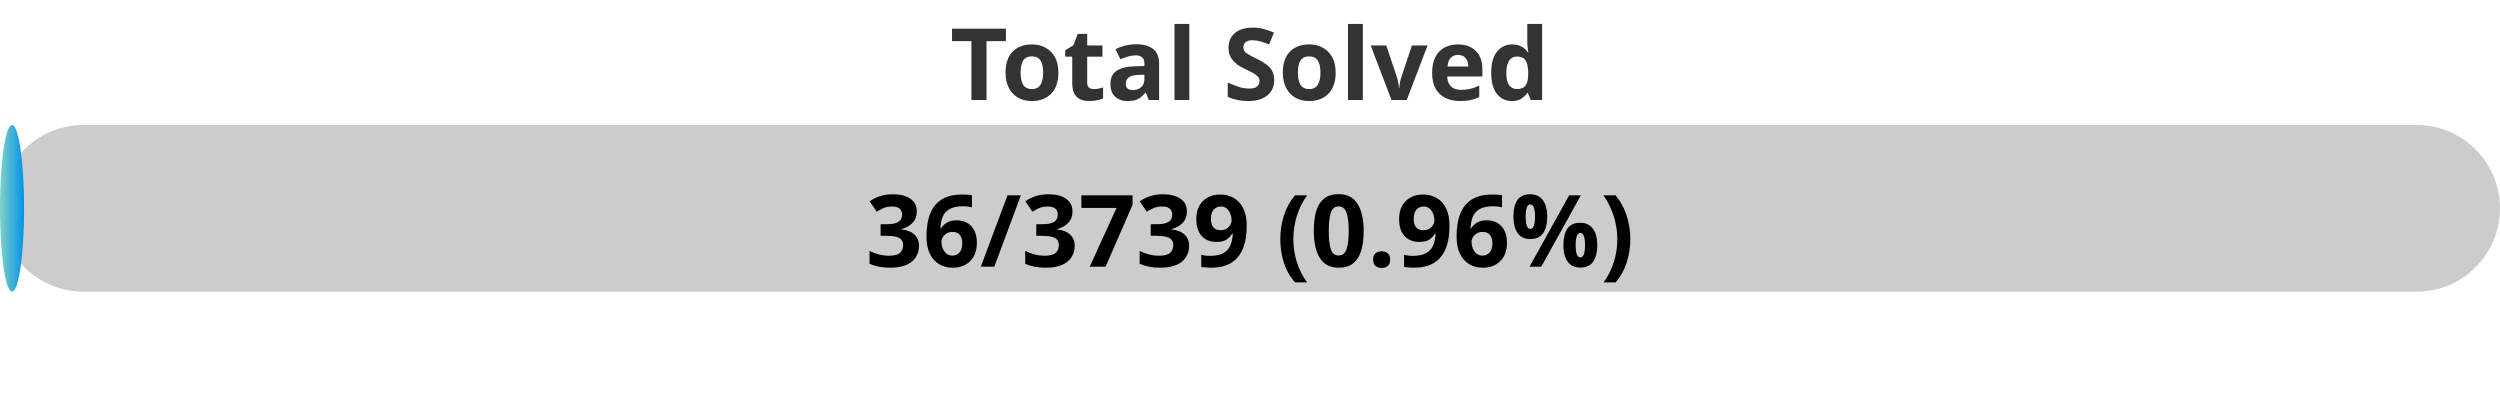
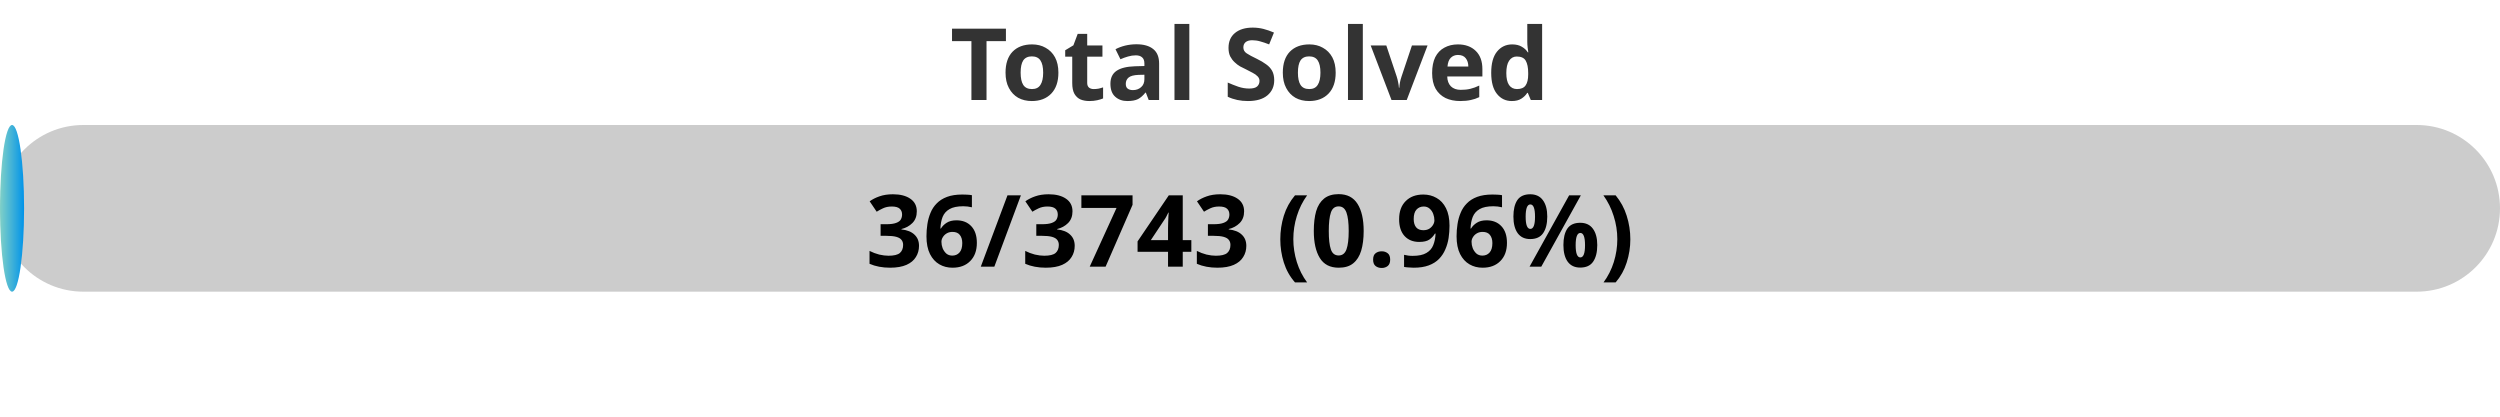
<svg xmlns="http://www.w3.org/2000/svg" width="300" height="50">
  <defs>
    <linearGradient id="gradient" x1="0%" y1="0%" x2="100%" y2="0%">
      <stop offset="0%" stop-color="#80D0C7" />
      <stop offset="100%" stop-color="#0093E9" />
    </linearGradient>
    <style>
            .progress-bar {
                fill: url(#gradient);
            }
            text {
                font-weight: bold;
                font-family: Verdana, Geneva, sans-serif;
            }
        </style>
  </defs>
  <rect x="0" y="15" width="300" height="20" rx="10" fill="#ccc" />
  <rect x="0" y="15" width="2.89" height="20" rx="10" class="progress-bar" />
  <text x="150" y="12" text-anchor="middle" font-size="12" fill="#333">Total Solved</text>
-   <text x="150" y="32" text-anchor="middle" font-size="12" fill="#000">36/3739 (0.96%)</text>
+   <text x="150" y="32" text-anchor="middle" font-size="12" fill="#000">36/3743 (0.96%)</text>
</svg>
